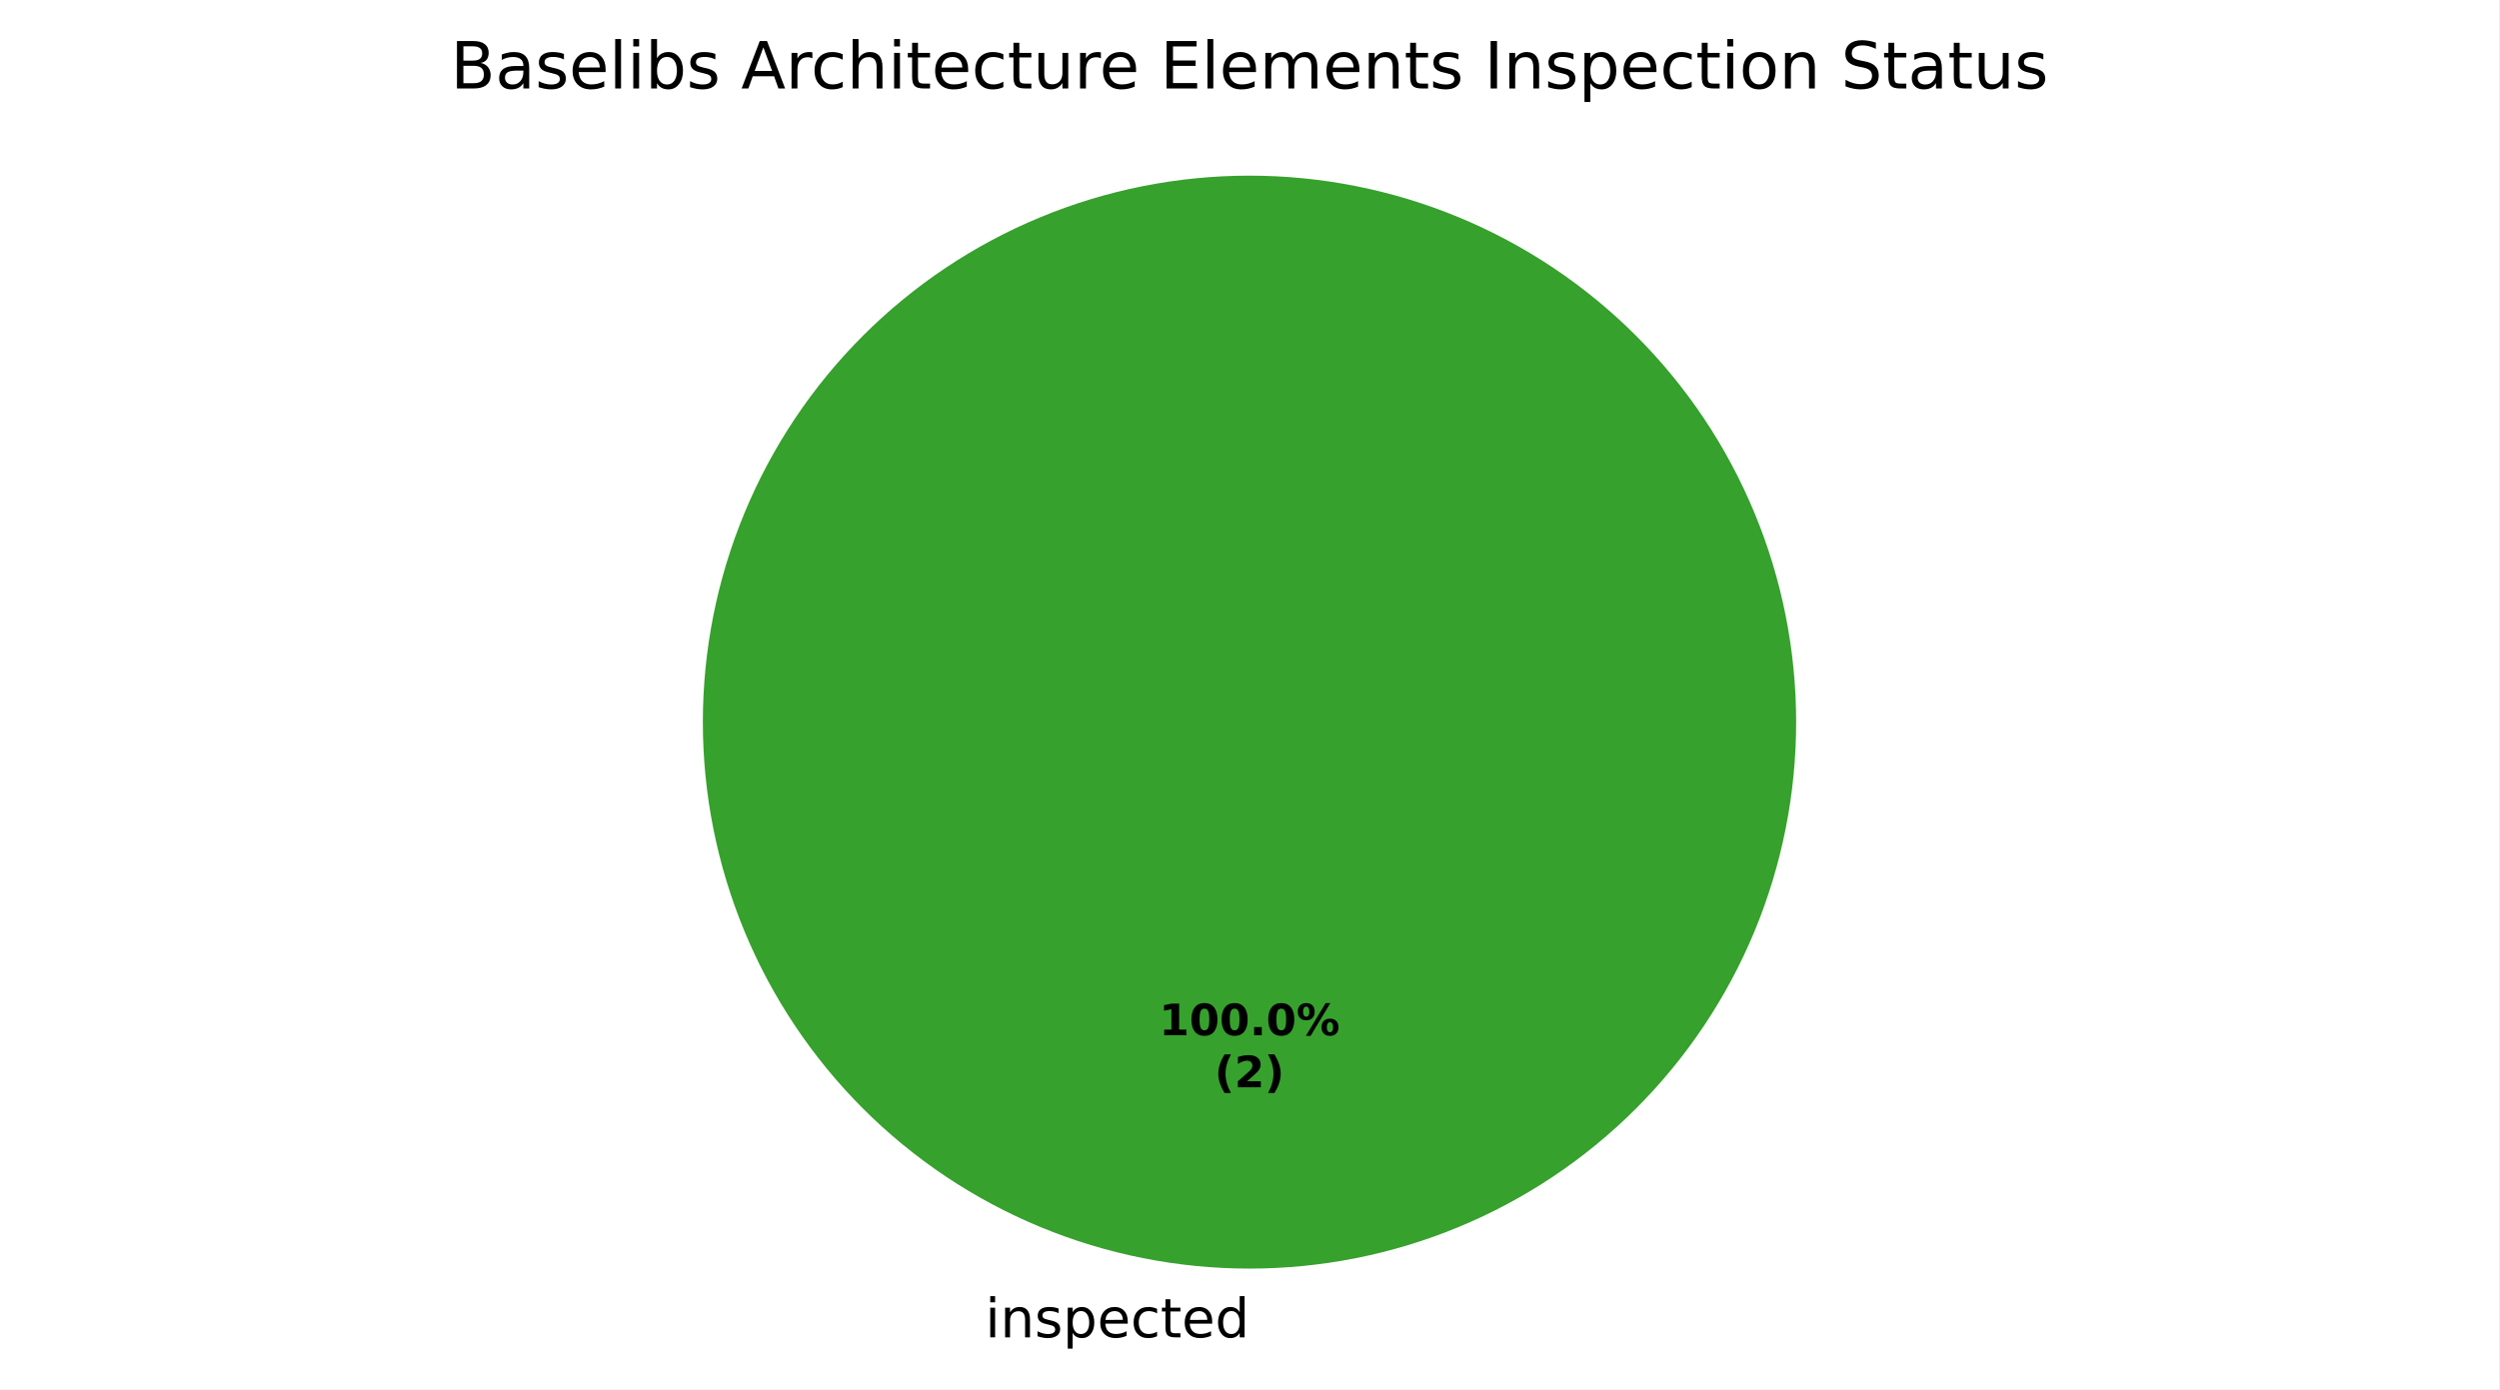
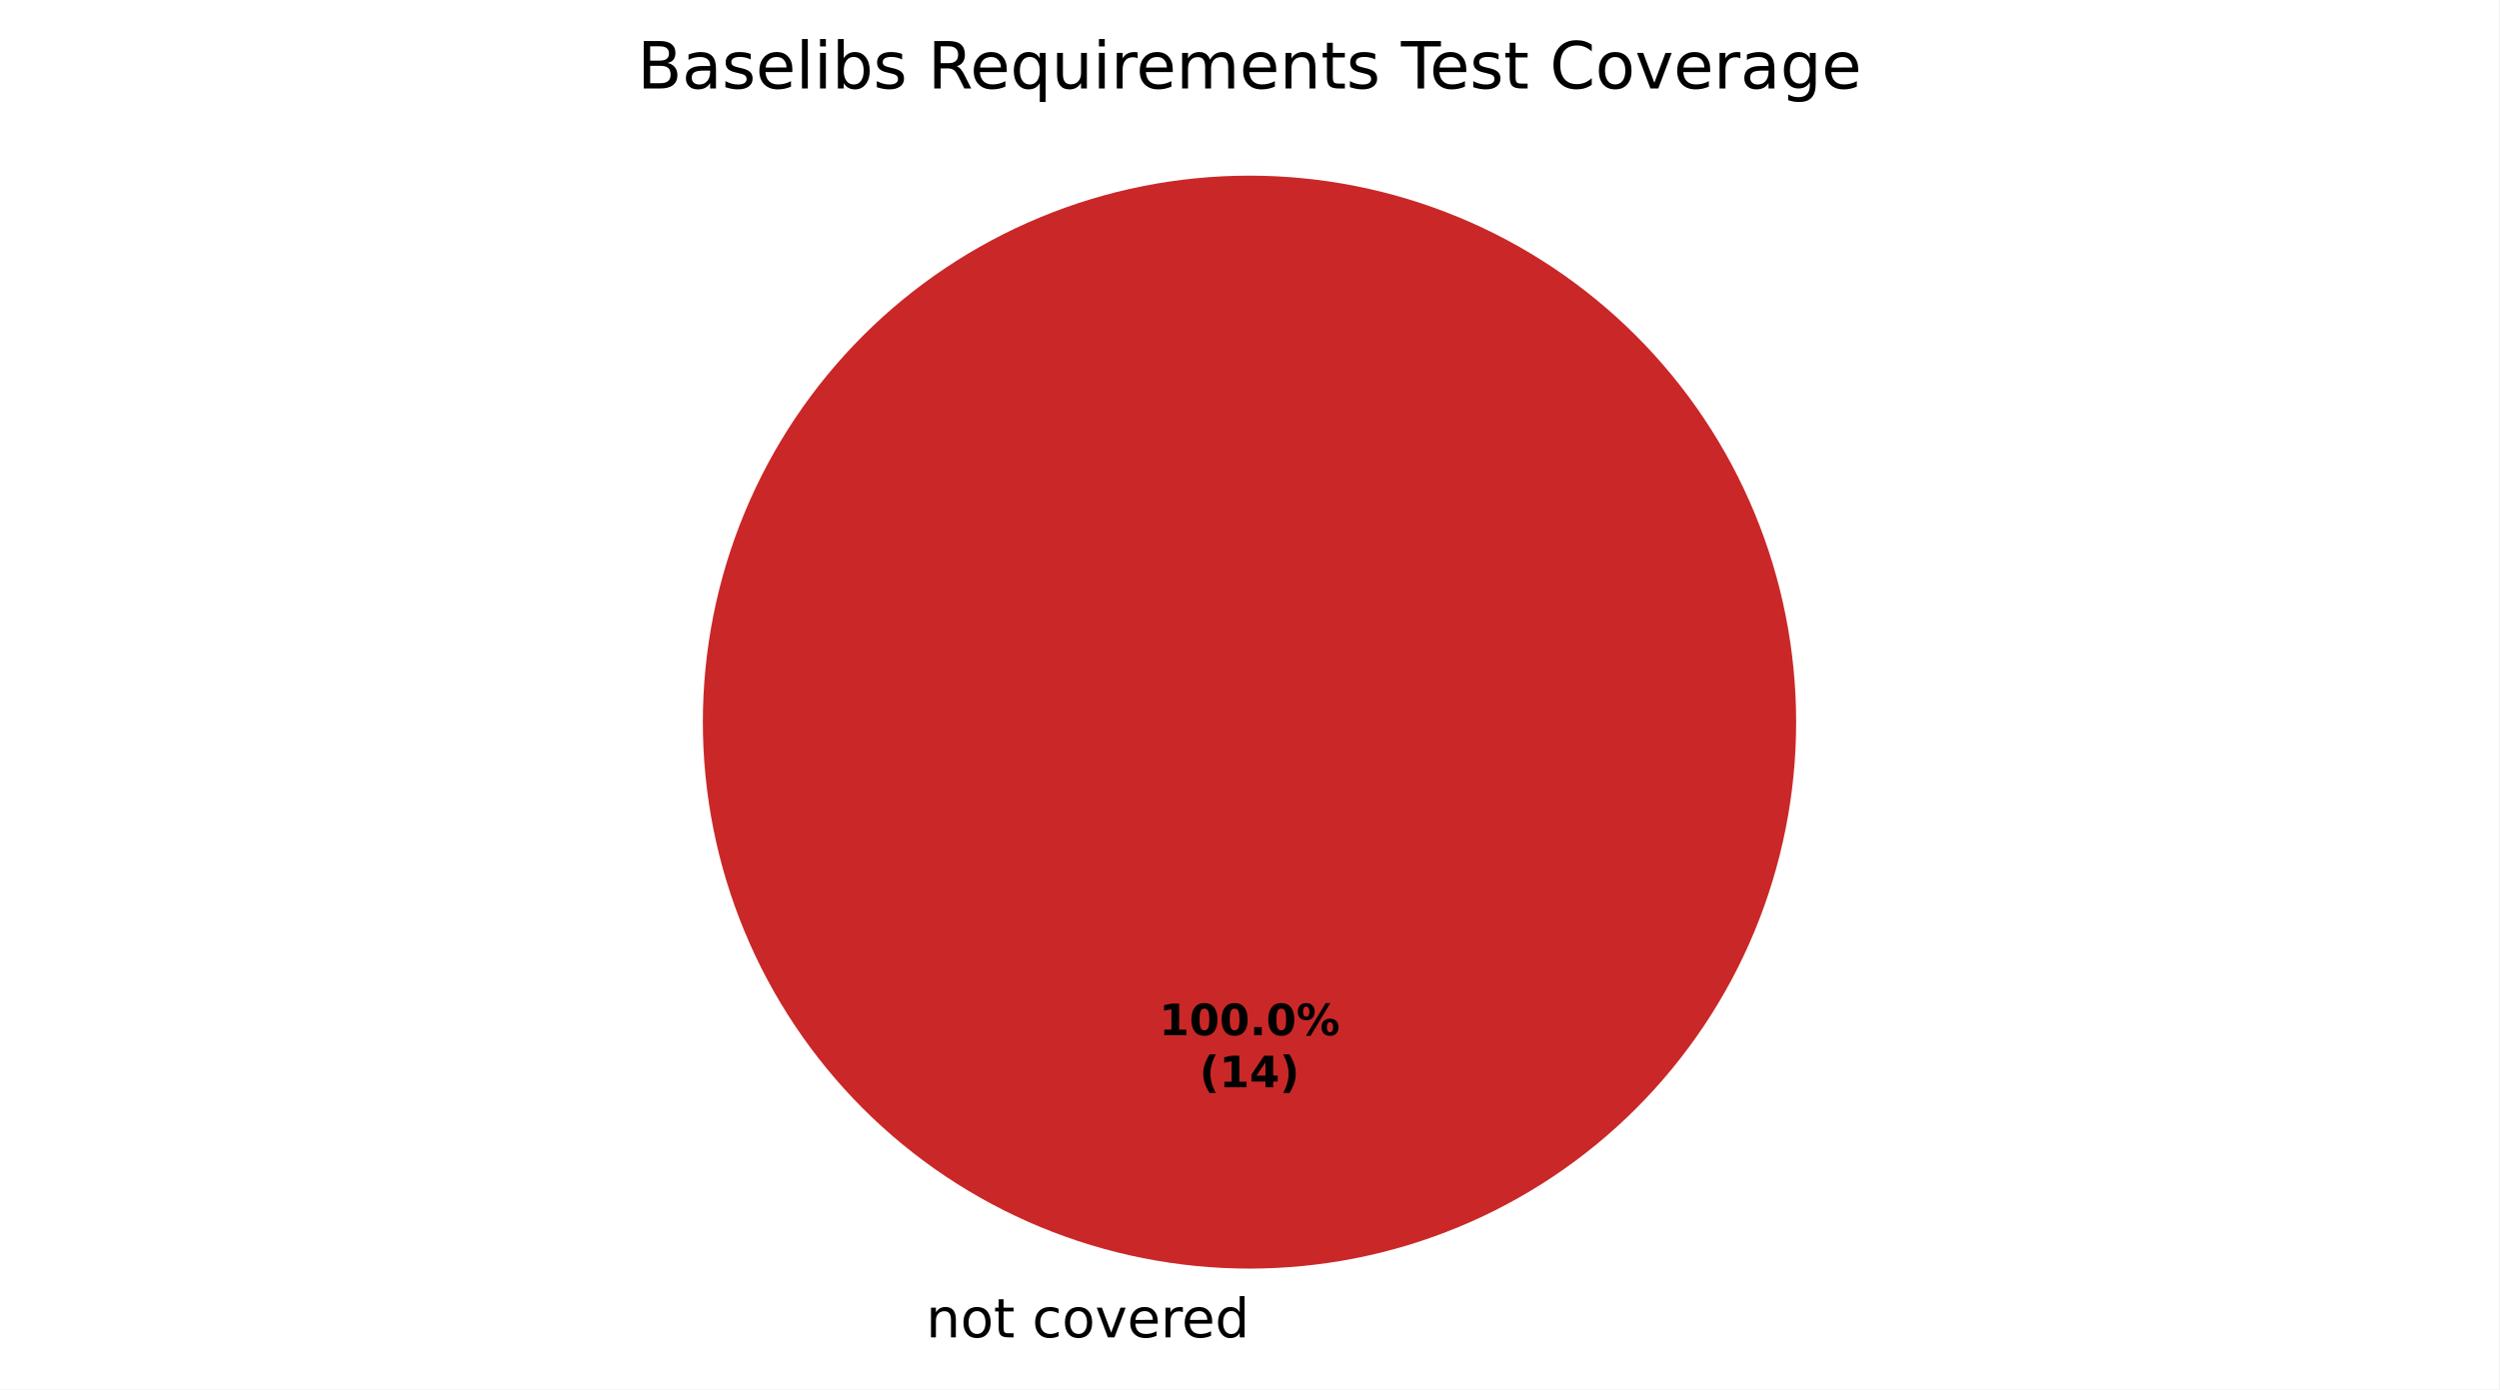
<svg xmlns="http://www.w3.org/2000/svg" xmlns:xlink="http://www.w3.org/1999/xlink" width="460.8pt" height="256.279pt" viewBox="0 0 460.8 256.279" version="1.1">
  <defs>
    <style type="text/css">*{stroke-linejoin: round; stroke-linecap: butt}</style>
  </defs>
  <g id="figure_1">
    <g id="patch_1">
      <path d="M 0 256.279  L 460.8 256.279  L 460.8 0  L 0 0  z " style="fill: #ffffff" />
    </g>
    <g id="axes_1">
      <g id="patch_2">
-         <path d="M 331.2 133.198  C 331.2 119.961 328.593 106.853 323.527 94.624  C 318.462 82.394 311.036 71.282 301.676 61.922  C 292.316 52.562 281.204 45.137 268.974 40.071  C 256.745 35.006 243.637 32.398 230.4 32.398  C 217.163 32.398 204.055 35.006 191.826 40.071  C 179.596 45.137 168.484 52.562 159.124 61.922  C 149.764 71.282 142.338 82.394 137.273 94.624  C 132.207 106.853 129.6 119.961 129.6 133.198  C 129.6 146.435 132.207 159.543 137.273 171.773  C 142.338 184.002 149.764 195.115 159.124 204.474  C 168.484 213.834 179.596 221.26 191.826 226.325  C 204.055 231.391 217.163 233.998 230.4 233.998  C 243.637 233.998 256.745 231.391 268.974 226.325  C 281.204 221.26 292.316 213.834 301.676 204.474  C 311.036 195.115 318.462 184.002 323.527 171.773  C 328.593 159.543 331.2 146.435 331.2 133.198  M 230.4 133.198  z " style="fill: #37a12d" />
+         <path d="M 230.4 32.398  C 230.4 32.398 230.4 32.398 230.4 32.398  L 230.4 133.198  z " style="fill: #37a12d" />
      </g>
      <g id="patch_3">
-         <path d="M 230.4 32.398  C 230.4 32.398 230.4 32.398 230.4 32.398  L 230.4 133.198  z " style="fill: #ca2828" />
+         <path d="M 230.4 32.398  C 230.4 32.398 230.4 32.398 230.4 32.398  L 230.4 133.198  z " style="fill: #f0a500" />
+       </g>
+       <g id="patch_4">
+         <path d="M 331.2 133.198  C 331.2 119.961 328.593 106.853 323.527 94.624  C 318.462 82.394 311.036 71.282 301.676 61.922  C 292.316 52.562 281.204 45.137 268.974 40.071  C 256.745 35.006 243.637 32.398 230.4 32.398  C 217.163 32.398 204.055 35.006 191.826 40.071  C 179.596 45.137 168.484 52.562 159.124 61.922  C 149.764 71.282 142.338 82.394 137.273 94.624  C 132.207 106.853 129.6 119.961 129.6 133.198  C 129.6 146.435 132.207 159.543 137.273 171.773  C 142.338 184.002 149.764 195.115 159.124 204.474  C 168.484 213.834 179.596 221.26 191.826 226.325  C 204.055 231.391 217.163 233.998 230.4 233.998  C 243.637 233.998 256.745 231.391 268.974 226.325  C 281.204 221.26 292.316 213.834 301.676 204.474  C 311.036 195.115 318.462 184.002 323.527 171.773  C 328.593 159.543 331.2 146.435 331.2 133.198  M 230.4 133.198  z " style="fill: #ca2828" />
      </g>
      <g id="matplotlib.axis_1" />
      <g id="matplotlib.axis_2" />
      <g id="text_1">
-         <g transform="translate(181.6531 246.6762) scale(0.1 -0.1)">
+         <g transform="translate(167.5859 246.6762) scale(0.1 -0.1)">
          <defs>
-             <path id="DejaVuSans-4c" d="M 603 3500  L 1178 3500  L 1178 0  L 603 0  L 603 3500  z M 603 4863  L 1178 4863  L 1178 4134  L 603 4134  L 603 4863  z " transform="scale(0.015625)" />
+             <path id="DejaVuSans-3" transform="scale(0.015625)" />
            <path id="DejaVuSans-51" d="M 3513 2113  L 3513 0  L 2938 0  L 2938 2094  Q 2938 2591 2744 2837  Q 2550 3084 2163 3084  Q 1697 3084 1428 2787  Q 1159 2491 1159 1978  L 1159 0  L 581 0  L 581 3500  L 1159 3500  L 1159 2956  Q 1366 3272 1645 3428  Q 1925 3584 2291 3584  Q 2894 3584 3203 3211  Q 3513 2838 3513 2113  z " transform="scale(0.015625)" />
-             <path id="DejaVuSans-56" d="M 2834 3397  L 2834 2853  Q 2591 2978 2328 3040  Q 2066 3103 1784 3103  Q 1356 3103 1142 2972  Q 928 2841 928 2578  Q 928 2378 1081 2264  Q 1234 2150 1697 2047  L 1894 2003  Q 2506 1872 2764 1633  Q 3022 1394 3022 966  Q 3022 478 2636 193  Q 2250 -91 1575 -91  Q 1294 -91 989 -36  Q 684 19 347 128  L 347 722  Q 666 556 975 473  Q 1284 391 1588 391  Q 1994 391 2212 530  Q 2431 669 2431 922  Q 2431 1156 2273 1281  Q 2116 1406 1581 1522  L 1381 1569  Q 847 1681 609 1914  Q 372 2147 372 2553  Q 372 3047 722 3315  Q 1072 3584 1716 3584  Q 2034 3584 2315 3537  Q 2597 3491 2834 3397  z " transform="scale(0.015625)" />
-             <path id="DejaVuSans-53" d="M 1159 525  L 1159 -1331  L 581 -1331  L 581 3500  L 1159 3500  L 1159 2969  Q 1341 3281 1617 3432  Q 1894 3584 2278 3584  Q 2916 3584 3314 3078  Q 3713 2572 3713 1747  Q 3713 922 3314 415  Q 2916 -91 2278 -91  Q 1894 -91 1617 61  Q 1341 213 1159 525  z M 3116 1747  Q 3116 2381 2855 2742  Q 2594 3103 2138 3103  Q 1681 3103 1420 2742  Q 1159 2381 1159 1747  Q 1159 1113 1420 752  Q 1681 391 2138 391  Q 2594 391 2855 752  Q 3116 1113 3116 1747  z " transform="scale(0.015625)" />
+             <path id="DejaVuSans-52" d="M 1959 3097  Q 1497 3097 1228 2736  Q 959 2375 959 1747  Q 959 1119 1226 758  Q 1494 397 1959 397  Q 2419 397 2687 759  Q 2956 1122 2956 1747  Q 2956 2369 2687 2733  Q 2419 3097 1959 3097  z M 1959 3584  Q 2709 3584 3137 3096  Q 3566 2609 3566 1747  Q 3566 888 3137 398  Q 2709 -91 1959 -91  Q 1206 -91 779 398  Q 353 888 353 1747  Q 353 2609 779 3096  Q 1206 3584 1959 3584  z " transform="scale(0.015625)" />
+             <path id="DejaVuSans-57" d="M 1172 4494  L 1172 3500  L 2356 3500  L 2356 3053  L 1172 3053  L 1172 1153  Q 1172 725 1289 603  Q 1406 481 1766 481  L 2356 481  L 2356 0  L 1766 0  Q 1100 0 847 248  Q 594 497 594 1153  L 594 3053  L 172 3053  L 172 3500  L 594 3500  L 594 4494  L 1172 4494  z " transform="scale(0.015625)" />
+             <path id="DejaVuSans-46" d="M 3122 3366  L 3122 2828  Q 2878 2963 2633 3030  Q 2388 3097 2138 3097  Q 1578 3097 1268 2742  Q 959 2388 959 1747  Q 959 1106 1268 751  Q 1578 397 2138 397  Q 2388 397 2633 464  Q 2878 531 3122 666  L 3122 134  Q 2881 22 2623 -34  Q 2366 -91 2075 -91  Q 1284 -91 818 406  Q 353 903 353 1747  Q 353 2603 823 3093  Q 1294 3584 2113 3584  Q 2378 3584 2631 3529  Q 2884 3475 3122 3366  z " transform="scale(0.015625)" />
+             <path id="DejaVuSans-59" d="M 191 3500  L 800 3500  L 1894 563  L 2988 3500  L 3597 3500  L 2284 0  L 1503 0  L 191 3500  z " transform="scale(0.015625)" />
            <path id="DejaVuSans-48" d="M 3597 1894  L 3597 1613  L 953 1613  Q 991 1019 1311 708  Q 1631 397 2203 397  Q 2534 397 2845 478  Q 3156 559 3463 722  L 3463 178  Q 3153 47 2828 -22  Q 2503 -91 2169 -91  Q 1331 -91 842 396  Q 353 884 353 1716  Q 353 2575 817 3079  Q 1281 3584 2069 3584  Q 2775 3584 3186 3129  Q 3597 2675 3597 1894  z M 3022 2063  Q 3016 2534 2758 2815  Q 2500 3097 2075 3097  Q 1594 3097 1305 2825  Q 1016 2553 972 2059  L 3022 2063  z " transform="scale(0.015625)" />
-             <path id="DejaVuSans-46" d="M 3122 3366  L 3122 2828  Q 2878 2963 2633 3030  Q 2388 3097 2138 3097  Q 1578 3097 1268 2742  Q 959 2388 959 1747  Q 959 1106 1268 751  Q 1578 397 2138 397  Q 2388 397 2633 464  Q 2878 531 3122 666  L 3122 134  Q 2881 22 2623 -34  Q 2366 -91 2075 -91  Q 1284 -91 818 406  Q 353 903 353 1747  Q 353 2603 823 3093  Q 1294 3584 2113 3584  Q 2378 3584 2631 3529  Q 2884 3475 3122 3366  z " transform="scale(0.015625)" />
-             <path id="DejaVuSans-57" d="M 1172 4494  L 1172 3500  L 2356 3500  L 2356 3053  L 1172 3053  L 1172 1153  Q 1172 725 1289 603  Q 1406 481 1766 481  L 2356 481  L 2356 0  L 1766 0  Q 1100 0 847 248  Q 594 497 594 1153  L 594 3053  L 172 3053  L 172 3500  L 594 3500  L 594 4494  L 1172 4494  z " transform="scale(0.015625)" />
+             <path id="DejaVuSans-55" d="M 2631 2963  Q 2534 3019 2420 3045  Q 2306 3072 2169 3072  Q 1681 3072 1420 2755  Q 1159 2438 1159 1844  L 1159 0  L 581 0  L 581 3500  L 1159 3500  L 1159 2956  Q 1341 3275 1631 3429  Q 1922 3584 2338 3584  Q 2397 3584 2469 3576  Q 2541 3569 2628 3553  L 2631 2963  z " transform="scale(0.015625)" />
            <path id="DejaVuSans-47" d="M 2906 2969  L 2906 4863  L 3481 4863  L 3481 0  L 2906 0  L 2906 525  Q 2725 213 2448 61  Q 2172 -91 1784 -91  Q 1150 -91 751 415  Q 353 922 353 1747  Q 353 2572 751 3078  Q 1150 3584 1784 3584  Q 2172 3584 2448 3432  Q 2725 3281 2906 2969  z M 947 1747  Q 947 1113 1208 752  Q 1469 391 1925 391  Q 2381 391 2643 752  Q 2906 1113 2906 1747  Q 2906 2381 2643 2742  Q 2381 3103 1925 3103  Q 1469 3103 1208 2742  Q 947 2381 947 1747  z " transform="scale(0.015625)" />
          </defs>
-           <use xlink:href="#DejaVuSans-4c" />
-           <use xlink:href="#DejaVuSans-51" transform="translate(27.78125 0)" />
-           <use xlink:href="#DejaVuSans-56" transform="translate(91.15625 0)" />
-           <use xlink:href="#DejaVuSans-53" transform="translate(143.25 0)" />
-           <use xlink:href="#DejaVuSans-48" transform="translate(206.7344 0)" />
-           <use xlink:href="#DejaVuSans-46" transform="translate(268.2656 0)" />
-           <use xlink:href="#DejaVuSans-57" transform="translate(323.25 0)" />
-           <use xlink:href="#DejaVuSans-48" transform="translate(362.4531 0)" />
-           <use xlink:href="#DejaVuSans-47" transform="translate(423.9844 0)" />
+           <use xlink:href="#DejaVuSans-3" />
+           <use xlink:href="#DejaVuSans-51" transform="translate(31.78125 0)" />
+           <use xlink:href="#DejaVuSans-52" transform="translate(95.15625 0)" />
+           <use xlink:href="#DejaVuSans-57" transform="translate(156.3438 0)" />
+           <use xlink:href="#DejaVuSans-3" transform="translate(195.5469 0)" />
+           <use xlink:href="#DejaVuSans-46" transform="translate(227.3281 0)" />
+           <use xlink:href="#DejaVuSans-52" transform="translate(282.3125 0)" />
+           <use xlink:href="#DejaVuSans-59" transform="translate(343.5 0)" />
+           <use xlink:href="#DejaVuSans-48" transform="translate(402.6875 0)" />
+           <use xlink:href="#DejaVuSans-55" transform="translate(464.2188 0)" />
+           <use xlink:href="#DejaVuSans-48" transform="translate(503.125 0)" />
+           <use xlink:href="#DejaVuSans-47" transform="translate(564.6562 0)" />
        </g>
      </g>
      <g id="text_2">
        <g transform="translate(213.74 190.9555) scale(0.08 -0.08)">
          <defs>
            <path id="DejaVuSans-Bold-14" d="M 750 831  L 1813 831  L 1813 3847  L 722 3622  L 722 4441  L 1806 4666  L 2950 4666  L 2950 831  L 4013 831  L 4013 0  L 750 0  L 750 831  z " transform="scale(0.015625)" />
            <path id="DejaVuSans-Bold-13" d="M 2944 2338  Q 2944 3213 2780 3570  Q 2616 3928 2228 3928  Q 1841 3928 1675 3570  Q 1509 3213 1509 2338  Q 1509 1453 1675 1090  Q 1841 728 2228 728  Q 2613 728 2778 1090  Q 2944 1453 2944 2338  z M 4147 2328  Q 4147 1169 3647 539  Q 3147 -91 2228 -91  Q 1306 -91 806 539  Q 306 1169 306 2328  Q 306 3491 806 4120  Q 1306 4750 2228 4750  Q 3147 4750 3647 4120  Q 4147 3491 4147 2328  z " transform="scale(0.015625)" />
            <path id="DejaVuSans-Bold-11" d="M 653 1209  L 1778 1209  L 1778 0  L 653 0  L 653 1209  z " transform="scale(0.015625)" />
            <path id="DejaVuSans-Bold-8" d="M 4959 1925  Q 4738 1925 4616 1733  Q 4494 1541 4494 1184  Q 4494 825 4614 633  Q 4734 441 4959 441  Q 5184 441 5303 633  Q 5422 825 5422 1184  Q 5422 1541 5301 1733  Q 5181 1925 4959 1925  z M 4959 2450  Q 5541 2450 5875 2112  Q 6209 1775 6209 1184  Q 6209 594 5875 251  Q 5541 -91 4959 -91  Q 4378 -91 4042 251  Q 3706 594 3706 1184  Q 3706 1772 4042 2111  Q 4378 2450 4959 2450  z M 2094 -91  L 1403 -91  L 4319 4750  L 5013 4750  L 2094 -91  z M 1453 4750  Q 2034 4750 2367 4411  Q 2700 4072 2700 3481  Q 2700 2891 2367 2550  Q 2034 2209 1453 2209  Q 872 2209 539 2550  Q 206 2891 206 3481  Q 206 4072 539 4411  Q 872 4750 1453 4750  z M 1453 4225  Q 1228 4225 1106 4031  Q 984 3838 984 3481  Q 984 3122 1106 2926  Q 1228 2731 1453 2731  Q 1678 2731 1798 2926  Q 1919 3122 1919 3481  Q 1919 3838 1797 4031  Q 1675 4225 1453 4225  z " transform="scale(0.015625)" />
          </defs>
          <use xlink:href="#DejaVuSans-Bold-14" />
          <use xlink:href="#DejaVuSans-Bold-13" transform="translate(69.57812 0)" />
          <use xlink:href="#DejaVuSans-Bold-13" transform="translate(139.1562 0)" />
          <use xlink:href="#DejaVuSans-Bold-11" transform="translate(208.7344 0)" />
          <use xlink:href="#DejaVuSans-Bold-13" transform="translate(246.7188 0)" />
          <use xlink:href="#DejaVuSans-Bold-8" transform="translate(316.2969 0)" />
        </g>
-         <g transform="translate(223.9606 200.557) scale(0.08 -0.08)">
+         <g transform="translate(221.1775 200.557) scale(0.08 -0.08)">
          <defs>
            <path id="DejaVuSans-Bold-b" d="M 2413 -844  L 1484 -844  Q 1006 -72 778 623  Q 550 1319 550 2003  Q 550 2688 779 3389  Q 1009 4091 1484 4856  L 2413 4856  Q 2013 4116 1813 3408  Q 1613 2700 1613 2009  Q 1613 1319 1811 609  Q 2009 -100 2413 -844  z " transform="scale(0.015625)" />
-             <path id="DejaVuSans-Bold-15" d="M 1844 884  L 3897 884  L 3897 0  L 506 0  L 506 884  L 2209 2388  Q 2438 2594 2547 2791  Q 2656 2988 2656 3200  Q 2656 3528 2436 3728  Q 2216 3928 1850 3928  Q 1569 3928 1234 3808  Q 900 3688 519 3450  L 519 4475  Q 925 4609 1322 4679  Q 1719 4750 2100 4750  Q 2938 4750 3402 4381  Q 3866 4013 3866 3353  Q 3866 2972 3669 2642  Q 3472 2313 2841 1759  L 1844 884  z " transform="scale(0.015625)" />
+             <path id="DejaVuSans-Bold-17" d="M 2356 3675  L 1038 1722  L 2356 1722  L 2356 3675  z M 2156 4666  L 3494 4666  L 3494 1722  L 4159 1722  L 4159 850  L 3494 850  L 3494 0  L 2356 0  L 2356 850  L 288 850  L 288 1881  L 2156 4666  z " transform="scale(0.015625)" />
            <path id="DejaVuSans-Bold-c" d="M 513 -844  Q 913 -100 1113 609  Q 1313 1319 1313 2009  Q 1313 2700 1113 3408  Q 913 4116 513 4856  L 1441 4856  Q 1916 4091 2145 3389  Q 2375 2688 2375 2003  Q 2375 1319 2147 623  Q 1919 -72 1441 -844  L 513 -844  z " transform="scale(0.015625)" />
          </defs>
          <use xlink:href="#DejaVuSans-Bold-b" />
-           <use xlink:href="#DejaVuSans-Bold-15" transform="translate(45.70312 0)" />
-           <use xlink:href="#DejaVuSans-Bold-c" transform="translate(115.2812 0)" />
+           <use xlink:href="#DejaVuSans-Bold-14" transform="translate(45.70312 0)" />
+           <use xlink:href="#DejaVuSans-Bold-17" transform="translate(115.2812 0)" />
+           <use xlink:href="#DejaVuSans-Bold-c" transform="translate(184.8594 0)" />
        </g>
      </g>
      <g id="text_3">
-         <g transform="translate(83.08594 16.31812) scale(0.12 -0.12)">
+         <g transform="translate(117.5231 16.31812) scale(0.12 -0.12)">
          <defs>
            <path id="DejaVuSans-25" d="M 1259 2228  L 1259 519  L 2272 519  Q 2781 519 3026 730  Q 3272 941 3272 1375  Q 3272 1813 3026 2020  Q 2781 2228 2272 2228  L 1259 2228  z M 1259 4147  L 1259 2741  L 2194 2741  Q 2656 2741 2882 2914  Q 3109 3088 3109 3444  Q 3109 3797 2882 3972  Q 2656 4147 2194 4147  L 1259 4147  z M 628 4666  L 2241 4666  Q 2963 4666 3353 4366  Q 3744 4066 3744 3513  Q 3744 3084 3544 2831  Q 3344 2578 2956 2516  Q 3422 2416 3680 2098  Q 3938 1781 3938 1306  Q 3938 681 3513 340  Q 3088 0 2303 0  L 628 0  L 628 4666  z " transform="scale(0.015625)" />
            <path id="DejaVuSans-44" d="M 2194 1759  Q 1497 1759 1228 1600  Q 959 1441 959 1056  Q 959 750 1161 570  Q 1363 391 1709 391  Q 2188 391 2477 730  Q 2766 1069 2766 1631  L 2766 1759  L 2194 1759  z M 3341 1997  L 3341 0  L 2766 0  L 2766 531  Q 2569 213 2275 61  Q 1981 -91 1556 -91  Q 1019 -91 701 211  Q 384 513 384 1019  Q 384 1609 779 1909  Q 1175 2209 1959 2209  L 2766 2209  L 2766 2266  Q 2766 2663 2505 2880  Q 2244 3097 1772 3097  Q 1472 3097 1187 3025  Q 903 2953 641 2809  L 641 3341  Q 956 3463 1253 3523  Q 1550 3584 1831 3584  Q 2591 3584 2966 3190  Q 3341 2797 3341 1997  z " transform="scale(0.015625)" />
+             <path id="DejaVuSans-56" d="M 2834 3397  L 2834 2853  Q 2591 2978 2328 3040  Q 2066 3103 1784 3103  Q 1356 3103 1142 2972  Q 928 2841 928 2578  Q 928 2378 1081 2264  Q 1234 2150 1697 2047  L 1894 2003  Q 2506 1872 2764 1633  Q 3022 1394 3022 966  Q 3022 478 2636 193  Q 2250 -91 1575 -91  Q 1294 -91 989 -36  Q 684 19 347 128  L 347 722  Q 666 556 975 473  Q 1284 391 1588 391  Q 1994 391 2212 530  Q 2431 669 2431 922  Q 2431 1156 2273 1281  Q 2116 1406 1581 1522  L 1381 1569  Q 847 1681 609 1914  Q 372 2147 372 2553  Q 372 3047 722 3315  Q 1072 3584 1716 3584  Q 2034 3584 2315 3537  Q 2597 3491 2834 3397  z " transform="scale(0.015625)" />
            <path id="DejaVuSans-4f" d="M 603 4863  L 1178 4863  L 1178 0  L 603 0  L 603 4863  z " transform="scale(0.015625)" />
+             <path id="DejaVuSans-4c" d="M 603 3500  L 1178 3500  L 1178 0  L 603 0  L 603 3500  z M 603 4863  L 1178 4863  L 1178 4134  L 603 4134  L 603 4863  z " transform="scale(0.015625)" />
            <path id="DejaVuSans-45" d="M 3116 1747  Q 3116 2381 2855 2742  Q 2594 3103 2138 3103  Q 1681 3103 1420 2742  Q 1159 2381 1159 1747  Q 1159 1113 1420 752  Q 1681 391 2138 391  Q 2594 391 2855 752  Q 3116 1113 3116 1747  z M 1159 2969  Q 1341 3281 1617 3432  Q 1894 3584 2278 3584  Q 2916 3584 3314 3078  Q 3713 2572 3713 1747  Q 3713 922 3314 415  Q 2916 -91 2278 -91  Q 1894 -91 1617 61  Q 1341 213 1159 525  L 1159 0  L 581 0  L 581 4863  L 1159 4863  L 1159 2969  z " transform="scale(0.015625)" />
-             <path id="DejaVuSans-3" transform="scale(0.015625)" />
-             <path id="DejaVuSans-24" d="M 2188 4044  L 1331 1722  L 3047 1722  L 2188 4044  z M 1831 4666  L 2547 4666  L 4325 0  L 3669 0  L 3244 1197  L 1141 1197  L 716 0  L 50 0  L 1831 4666  z " transform="scale(0.015625)" />
-             <path id="DejaVuSans-55" d="M 2631 2963  Q 2534 3019 2420 3045  Q 2306 3072 2169 3072  Q 1681 3072 1420 2755  Q 1159 2438 1159 1844  L 1159 0  L 581 0  L 581 3500  L 1159 3500  L 1159 2956  Q 1341 3275 1631 3429  Q 1922 3584 2338 3584  Q 2397 3584 2469 3576  Q 2541 3569 2628 3553  L 2631 2963  z " transform="scale(0.015625)" />
-             <path id="DejaVuSans-4b" d="M 3513 2113  L 3513 0  L 2938 0  L 2938 2094  Q 2938 2591 2744 2837  Q 2550 3084 2163 3084  Q 1697 3084 1428 2787  Q 1159 2491 1159 1978  L 1159 0  L 581 0  L 581 4863  L 1159 4863  L 1159 2956  Q 1366 3272 1645 3428  Q 1925 3584 2291 3584  Q 2894 3584 3203 3211  Q 3513 2838 3513 2113  z " transform="scale(0.015625)" />
+             <path id="DejaVuSans-35" d="M 2841 2188  Q 3044 2119 3236 1894  Q 3428 1669 3622 1275  L 4263 0  L 3584 0  L 2988 1197  Q 2756 1666 2539 1819  Q 2322 1972 1947 1972  L 1259 1972  L 1259 0  L 628 0  L 628 4666  L 2053 4666  Q 2853 4666 3247 4331  Q 3641 3997 3641 3322  Q 3641 2881 3436 2590  Q 3231 2300 2841 2188  z M 1259 4147  L 1259 2491  L 2053 2491  Q 2509 2491 2742 2702  Q 2975 2913 2975 3322  Q 2975 3731 2742 3939  Q 2509 4147 2053 4147  L 1259 4147  z " transform="scale(0.015625)" />
+             <path id="DejaVuSans-54" d="M 947 1747  Q 947 1113 1208 752  Q 1469 391 1925 391  Q 2381 391 2643 752  Q 2906 1113 2906 1747  Q 2906 2381 2643 2742  Q 2381 3103 1925 3103  Q 1469 3103 1208 2742  Q 947 2381 947 1747  z M 2906 525  Q 2725 213 2448 61  Q 2172 -91 1784 -91  Q 1150 -91 751 415  Q 353 922 353 1747  Q 353 2572 751 3078  Q 1150 3584 1784 3584  Q 2172 3584 2448 3432  Q 2725 3281 2906 2969  L 2906 3500  L 3481 3500  L 3481 -1331  L 2906 -1331  L 2906 525  z " transform="scale(0.015625)" />
            <path id="DejaVuSans-58" d="M 544 1381  L 544 3500  L 1119 3500  L 1119 1403  Q 1119 906 1312 657  Q 1506 409 1894 409  Q 2359 409 2629 706  Q 2900 1003 2900 1516  L 2900 3500  L 3475 3500  L 3475 0  L 2900 0  L 2900 538  Q 2691 219 2414 64  Q 2138 -91 1772 -91  Q 1169 -91 856 284  Q 544 659 544 1381  z M 1991 3584  L 1991 3584  z " transform="scale(0.015625)" />
-             <path id="DejaVuSans-28" d="M 628 4666  L 3578 4666  L 3578 4134  L 1259 4134  L 1259 2753  L 3481 2753  L 3481 2222  L 1259 2222  L 1259 531  L 3634 531  L 3634 0  L 628 0  L 628 4666  z " transform="scale(0.015625)" />
            <path id="DejaVuSans-50" d="M 3328 2828  Q 3544 3216 3844 3400  Q 4144 3584 4550 3584  Q 5097 3584 5394 3201  Q 5691 2819 5691 2113  L 5691 0  L 5113 0  L 5113 2094  Q 5113 2597 4934 2840  Q 4756 3084 4391 3084  Q 3944 3084 3684 2787  Q 3425 2491 3425 1978  L 3425 0  L 2847 0  L 2847 2094  Q 2847 2600 2669 2842  Q 2491 3084 2119 3084  Q 1678 3084 1418 2786  Q 1159 2488 1159 1978  L 1159 0  L 581 0  L 581 3500  L 1159 3500  L 1159 2956  Q 1356 3278 1631 3431  Q 1906 3584 2284 3584  Q 2666 3584 2933 3390  Q 3200 3197 3328 2828  z " transform="scale(0.015625)" />
-             <path id="DejaVuSans-2c" d="M 628 4666  L 1259 4666  L 1259 0  L 628 0  L 628 4666  z " transform="scale(0.015625)" />
-             <path id="DejaVuSans-52" d="M 1959 3097  Q 1497 3097 1228 2736  Q 959 2375 959 1747  Q 959 1119 1226 758  Q 1494 397 1959 397  Q 2419 397 2687 759  Q 2956 1122 2956 1747  Q 2956 2369 2687 2733  Q 2419 3097 1959 3097  z M 1959 3584  Q 2709 3584 3137 3096  Q 3566 2609 3566 1747  Q 3566 888 3137 398  Q 2709 -91 1959 -91  Q 1206 -91 779 398  Q 353 888 353 1747  Q 353 2609 779 3096  Q 1206 3584 1959 3584  z " transform="scale(0.015625)" />
-             <path id="DejaVuSans-36" d="M 3425 4513  L 3425 3897  Q 3066 4069 2747 4153  Q 2428 4238 2131 4238  Q 1616 4238 1336 4038  Q 1056 3838 1056 3469  Q 1056 3159 1242 3001  Q 1428 2844 1947 2747  L 2328 2669  Q 3034 2534 3370 2195  Q 3706 1856 3706 1288  Q 3706 609 3251 259  Q 2797 -91 1919 -91  Q 1588 -91 1214 -16  Q 841 59 441 206  L 441 856  Q 825 641 1194 531  Q 1563 422 1919 422  Q 2459 422 2753 634  Q 3047 847 3047 1241  Q 3047 1584 2836 1778  Q 2625 1972 2144 2069  L 1759 2144  Q 1053 2284 737 2584  Q 422 2884 422 3419  Q 422 4038 858 4394  Q 1294 4750 2059 4750  Q 2388 4750 2728 4690  Q 3069 4631 3425 4513  z " transform="scale(0.015625)" />
+             <path id="DejaVuSans-37" d="M -19 4666  L 3928 4666  L 3928 4134  L 2272 4134  L 2272 0  L 1638 0  L 1638 4134  L -19 4134  L -19 4666  z " transform="scale(0.015625)" />
+             <path id="DejaVuSans-26" d="M 4122 4306  L 4122 3641  Q 3803 3938 3442 4084  Q 3081 4231 2675 4231  Q 1875 4231 1450 3742  Q 1025 3253 1025 2328  Q 1025 1406 1450 917  Q 1875 428 2675 428  Q 3081 428 3442 575  Q 3803 722 4122 1019  L 4122 359  Q 3791 134 3420 21  Q 3050 -91 2638 -91  Q 1578 -91 968 557  Q 359 1206 359 2328  Q 359 3453 968 4101  Q 1578 4750 2638 4750  Q 3056 4750 3426 4639  Q 3797 4528 4122 4306  z " transform="scale(0.015625)" />
+             <path id="DejaVuSans-4a" d="M 2906 1791  Q 2906 2416 2648 2759  Q 2391 3103 1925 3103  Q 1463 3103 1205 2759  Q 947 2416 947 1791  Q 947 1169 1205 825  Q 1463 481 1925 481  Q 2391 481 2648 825  Q 2906 1169 2906 1791  z M 3481 434  Q 3481 -459 3084 -895  Q 2688 -1331 1869 -1331  Q 1566 -1331 1297 -1286  Q 1028 -1241 775 -1147  L 775 -588  Q 1028 -725 1275 -790  Q 1522 -856 1778 -856  Q 2344 -856 2625 -561  Q 2906 -266 2906 331  L 2906 616  Q 2728 306 2450 153  Q 2172 0 1784 0  Q 1141 0 747 490  Q 353 981 353 1791  Q 353 2603 747 3093  Q 1141 3584 1784 3584  Q 2172 3584 2450 3431  Q 2728 3278 2906 2969  L 2906 3500  L 3481 3500  L 3481 434  z " transform="scale(0.015625)" />
          </defs>
          <use xlink:href="#DejaVuSans-25" />
          <use xlink:href="#DejaVuSans-44" transform="translate(68.60938 0)" />
          <use xlink:href="#DejaVuSans-56" transform="translate(129.8906 0)" />
          <use xlink:href="#DejaVuSans-48" transform="translate(181.9844 0)" />
          <use xlink:href="#DejaVuSans-4f" transform="translate(243.5156 0)" />
          <use xlink:href="#DejaVuSans-4c" transform="translate(271.2969 0)" />
          <use xlink:href="#DejaVuSans-45" transform="translate(299.0781 0)" />
          <use xlink:href="#DejaVuSans-56" transform="translate(362.5625 0)" />
          <use xlink:href="#DejaVuSans-3" transform="translate(414.6562 0)" />
-           <use xlink:href="#DejaVuSans-24" transform="translate(446.4375 0)" />
-           <use xlink:href="#DejaVuSans-55" transform="translate(514.8438 0)" />
-           <use xlink:href="#DejaVuSans-46" transform="translate(553.75 0)" />
-           <use xlink:href="#DejaVuSans-4b" transform="translate(608.7344 0)" />
-           <use xlink:href="#DejaVuSans-4c" transform="translate(672.1094 0)" />
-           <use xlink:href="#DejaVuSans-57" transform="translate(699.8906 0)" />
-           <use xlink:href="#DejaVuSans-48" transform="translate(739.0938 0)" />
-           <use xlink:href="#DejaVuSans-46" transform="translate(800.625 0)" />
-           <use xlink:href="#DejaVuSans-57" transform="translate(855.6094 0)" />
-           <use xlink:href="#DejaVuSans-58" transform="translate(894.8125 0)" />
-           <use xlink:href="#DejaVuSans-55" transform="translate(958.1875 0)" />
-           <use xlink:href="#DejaVuSans-48" transform="translate(997.0938 0)" />
-           <use xlink:href="#DejaVuSans-3" transform="translate(1058.625 0)" />
-           <use xlink:href="#DejaVuSans-28" transform="translate(1090.406 0)" />
-           <use xlink:href="#DejaVuSans-4f" transform="translate(1153.594 0)" />
-           <use xlink:href="#DejaVuSans-48" transform="translate(1181.375 0)" />
-           <use xlink:href="#DejaVuSans-50" transform="translate(1242.906 0)" />
-           <use xlink:href="#DejaVuSans-48" transform="translate(1340.312 0)" />
-           <use xlink:href="#DejaVuSans-51" transform="translate(1401.844 0)" />
-           <use xlink:href="#DejaVuSans-57" transform="translate(1465.219 0)" />
-           <use xlink:href="#DejaVuSans-56" transform="translate(1504.422 0)" />
-           <use xlink:href="#DejaVuSans-3" transform="translate(1556.516 0)" />
-           <use xlink:href="#DejaVuSans-2c" transform="translate(1588.297 0)" />
-           <use xlink:href="#DejaVuSans-51" transform="translate(1617.797 0)" />
-           <use xlink:href="#DejaVuSans-56" transform="translate(1681.172 0)" />
-           <use xlink:href="#DejaVuSans-53" transform="translate(1733.266 0)" />
-           <use xlink:href="#DejaVuSans-48" transform="translate(1796.75 0)" />
-           <use xlink:href="#DejaVuSans-46" transform="translate(1858.281 0)" />
-           <use xlink:href="#DejaVuSans-57" transform="translate(1913.266 0)" />
-           <use xlink:href="#DejaVuSans-4c" transform="translate(1952.469 0)" />
-           <use xlink:href="#DejaVuSans-52" transform="translate(1980.25 0)" />
-           <use xlink:href="#DejaVuSans-51" transform="translate(2041.438 0)" />
-           <use xlink:href="#DejaVuSans-3" transform="translate(2104.812 0)" />
-           <use xlink:href="#DejaVuSans-36" transform="translate(2136.594 0)" />
-           <use xlink:href="#DejaVuSans-57" transform="translate(2200.078 0)" />
-           <use xlink:href="#DejaVuSans-44" transform="translate(2239.281 0)" />
-           <use xlink:href="#DejaVuSans-57" transform="translate(2300.562 0)" />
-           <use xlink:href="#DejaVuSans-58" transform="translate(2339.766 0)" />
-           <use xlink:href="#DejaVuSans-56" transform="translate(2403.141 0)" />
+           <use xlink:href="#DejaVuSans-35" transform="translate(446.4375 0)" />
+           <use xlink:href="#DejaVuSans-48" transform="translate(511.4375 0)" />
+           <use xlink:href="#DejaVuSans-54" transform="translate(572.9688 0)" />
+           <use xlink:href="#DejaVuSans-58" transform="translate(636.4531 0)" />
+           <use xlink:href="#DejaVuSans-4c" transform="translate(699.8281 0)" />
+           <use xlink:href="#DejaVuSans-55" transform="translate(727.6094 0)" />
+           <use xlink:href="#DejaVuSans-48" transform="translate(766.5156 0)" />
+           <use xlink:href="#DejaVuSans-50" transform="translate(828.0469 0)" />
+           <use xlink:href="#DejaVuSans-48" transform="translate(925.4531 0)" />
+           <use xlink:href="#DejaVuSans-51" transform="translate(986.9844 0)" />
+           <use xlink:href="#DejaVuSans-57" transform="translate(1050.359 0)" />
+           <use xlink:href="#DejaVuSans-56" transform="translate(1089.562 0)" />
+           <use xlink:href="#DejaVuSans-3" transform="translate(1141.656 0)" />
+           <use xlink:href="#DejaVuSans-37" transform="translate(1173.438 0)" />
+           <use xlink:href="#DejaVuSans-48" transform="translate(1217.531 0)" />
+           <use xlink:href="#DejaVuSans-56" transform="translate(1279.062 0)" />
+           <use xlink:href="#DejaVuSans-57" transform="translate(1331.156 0)" />
+           <use xlink:href="#DejaVuSans-3" transform="translate(1370.359 0)" />
+           <use xlink:href="#DejaVuSans-26" transform="translate(1402.141 0)" />
+           <use xlink:href="#DejaVuSans-52" transform="translate(1471.969 0)" />
+           <use xlink:href="#DejaVuSans-59" transform="translate(1533.156 0)" />
+           <use xlink:href="#DejaVuSans-48" transform="translate(1592.344 0)" />
+           <use xlink:href="#DejaVuSans-55" transform="translate(1653.875 0)" />
+           <use xlink:href="#DejaVuSans-44" transform="translate(1694.984 0)" />
+           <use xlink:href="#DejaVuSans-4a" transform="translate(1756.266 0)" />
+           <use xlink:href="#DejaVuSans-48" transform="translate(1819.75 0)" />
        </g>
      </g>
    </g>
  </g>
</svg>
